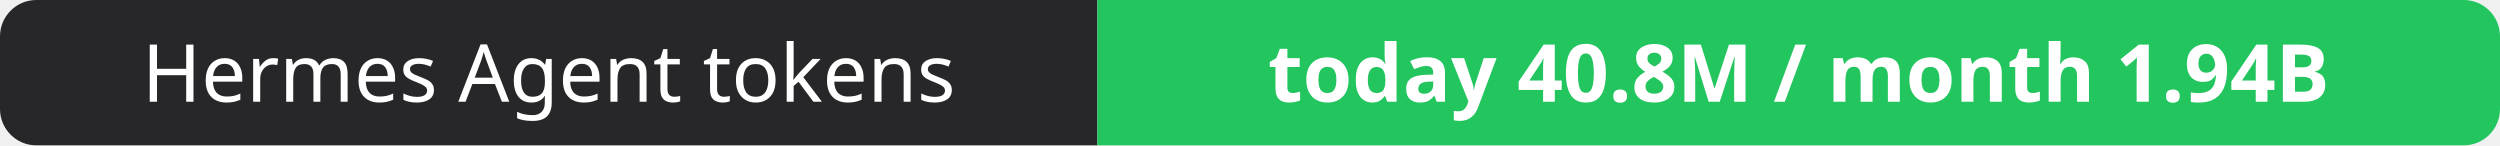
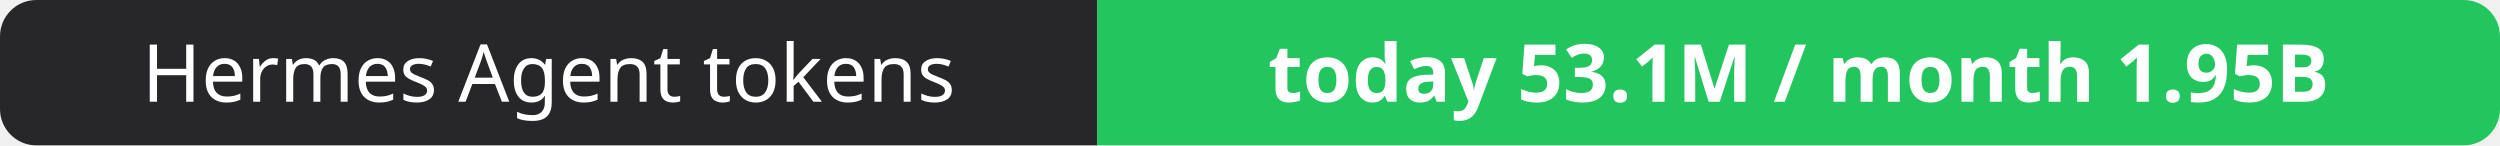
- <svg xmlns="http://www.w3.org/2000/svg" width="344" height="20" role="img" aria-label="Hermes Agent tokens: today 40.8M / month 1.94B">
+ <svg xmlns="http://www.w3.org/2000/svg" width="344" height="20" role="img" aria-label="Hermes Agent tokens: today 53.1M / month 1.95B">
  <clipPath id="r">
    <rect width="344" height="20" rx="5" fill="#fff" />
  </clipPath>
  <g clip-path="url(#r)">
    <rect width="151" height="20" fill="#27272a" />
    <rect x="151" width="193" height="20" fill="#22c55e" />
  </g>
  <g fill="#fff" text-anchor="middle" font-family="Verdana,Geneva,sans-serif" font-size="11">
    <text x="75.5" y="14">Hermes Agent tokens</text>
-     <text x="247.5" y="14" font-weight="700">today 40.8M / month 1.94B</text>
+     <text x="247.5" y="14" font-weight="700">today 53.1M / month 1.95B</text>
  </g>
</svg>
